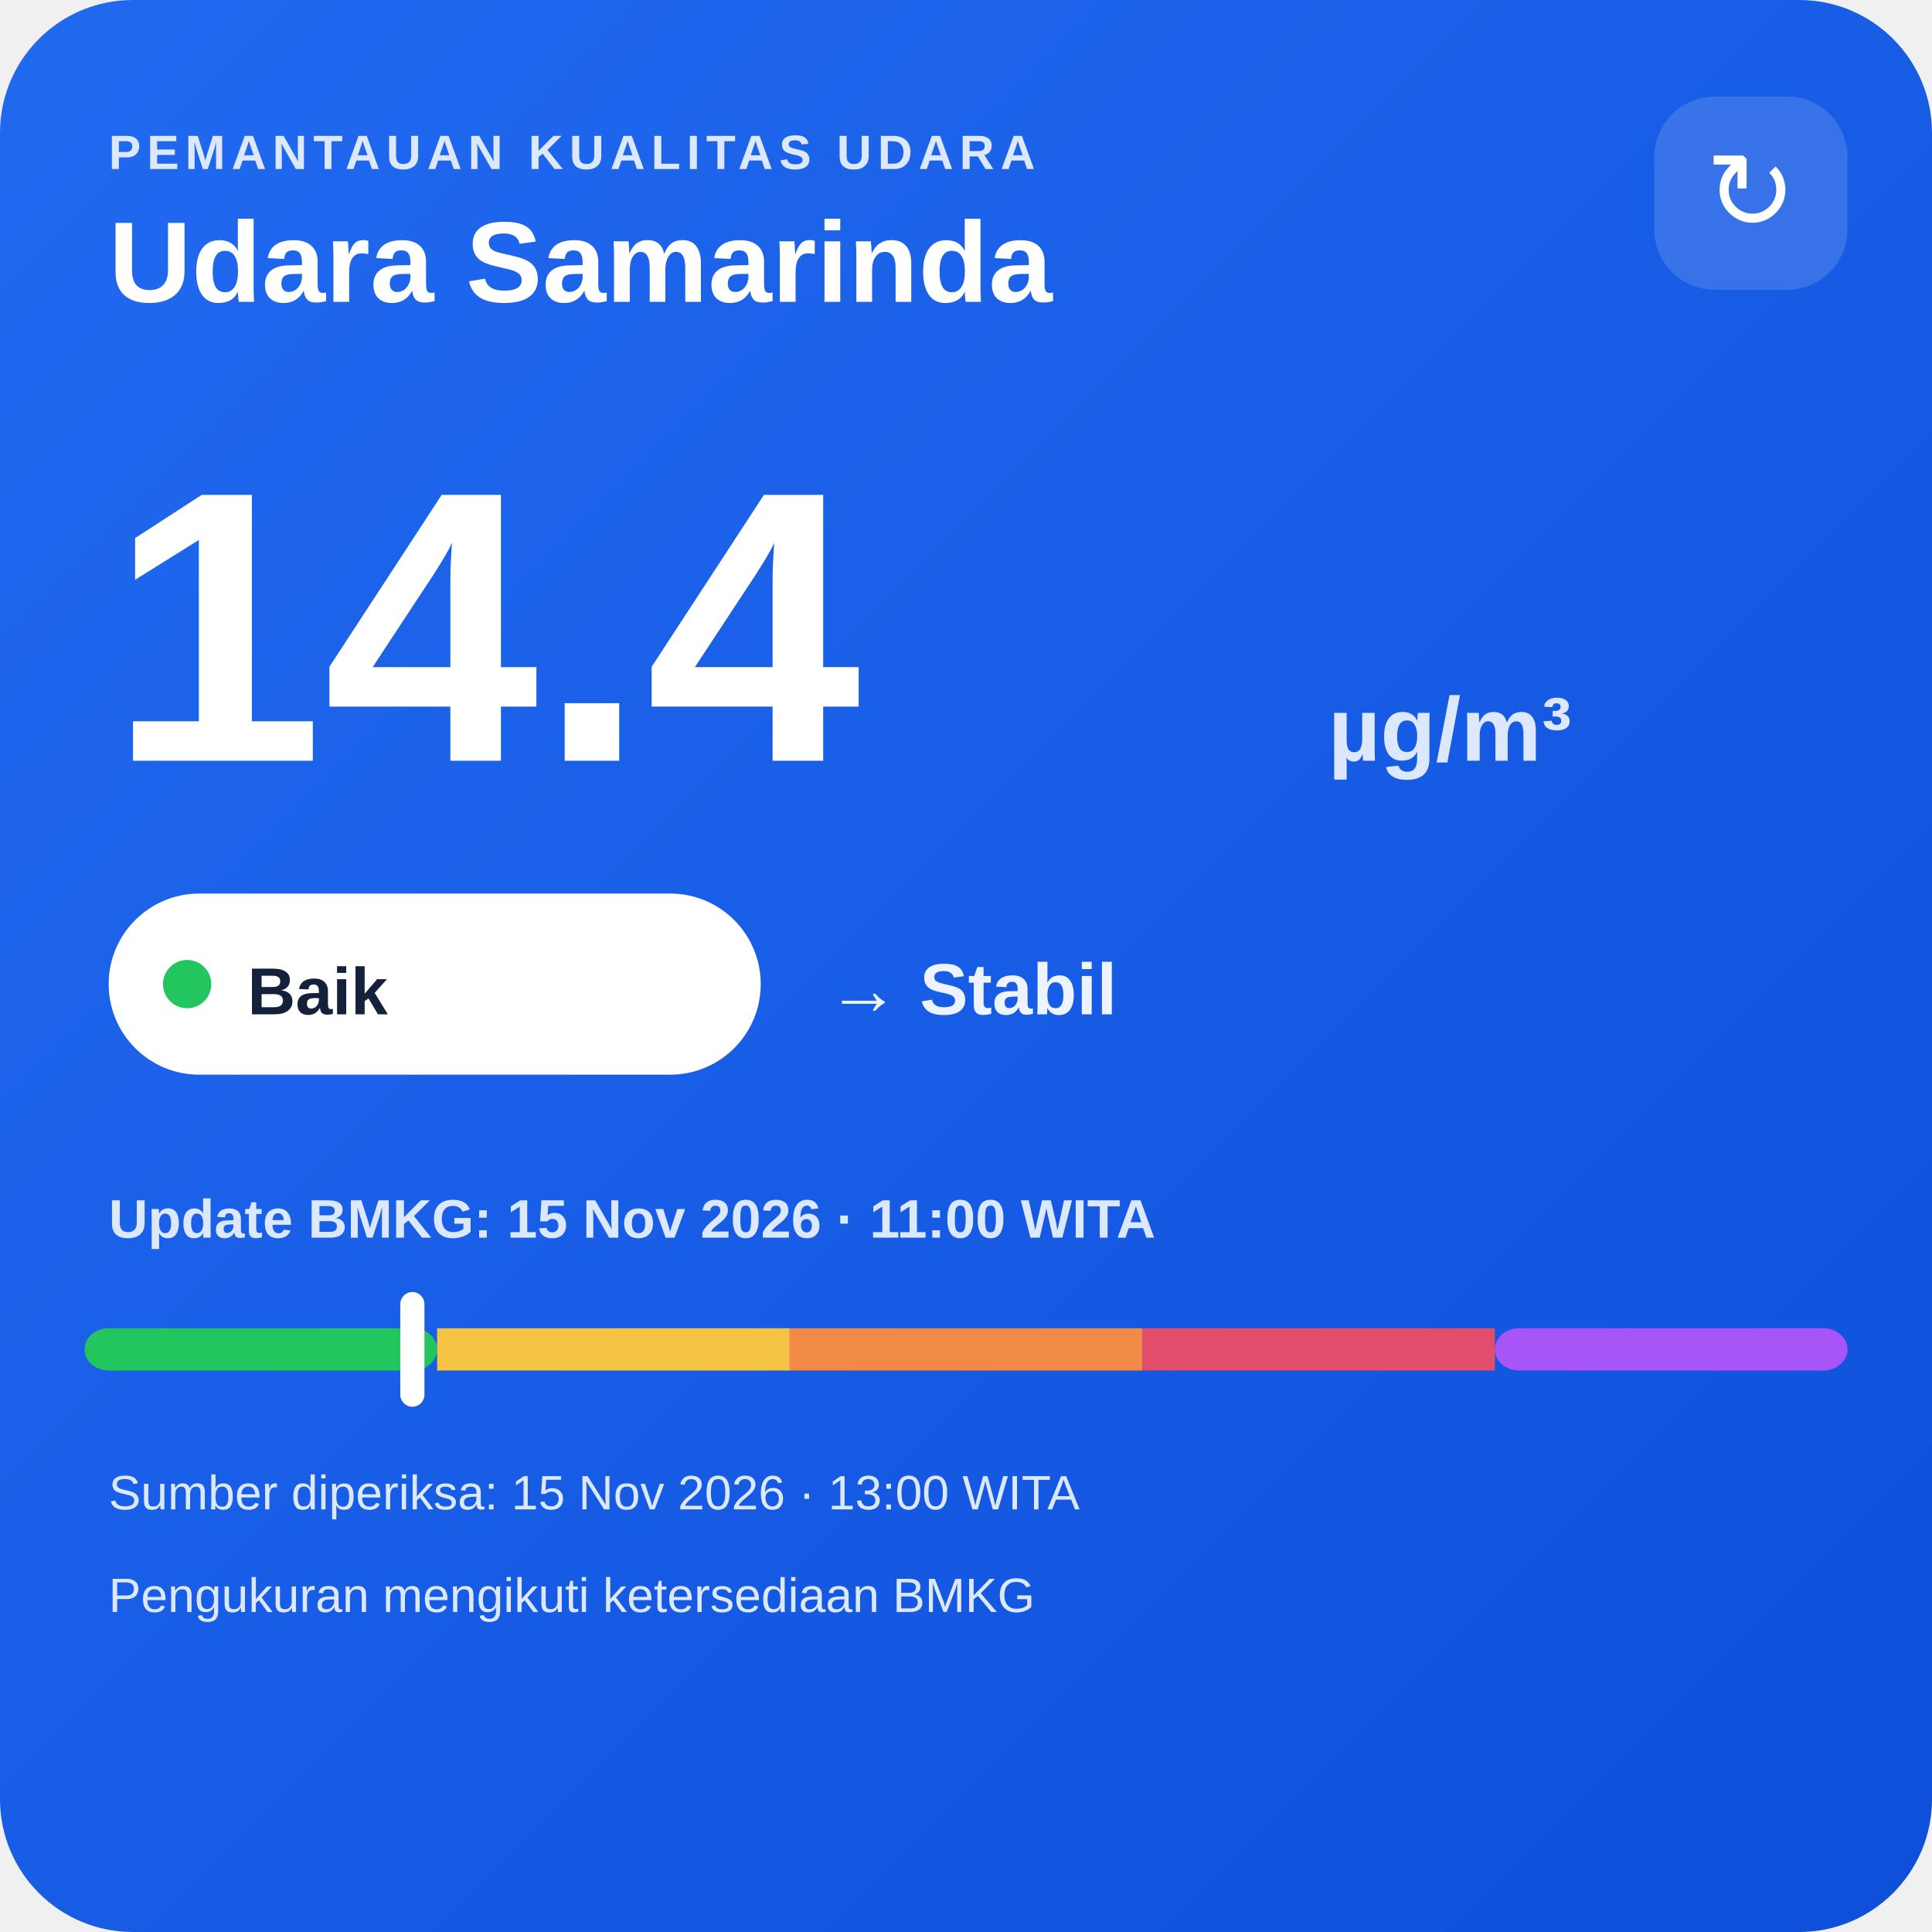
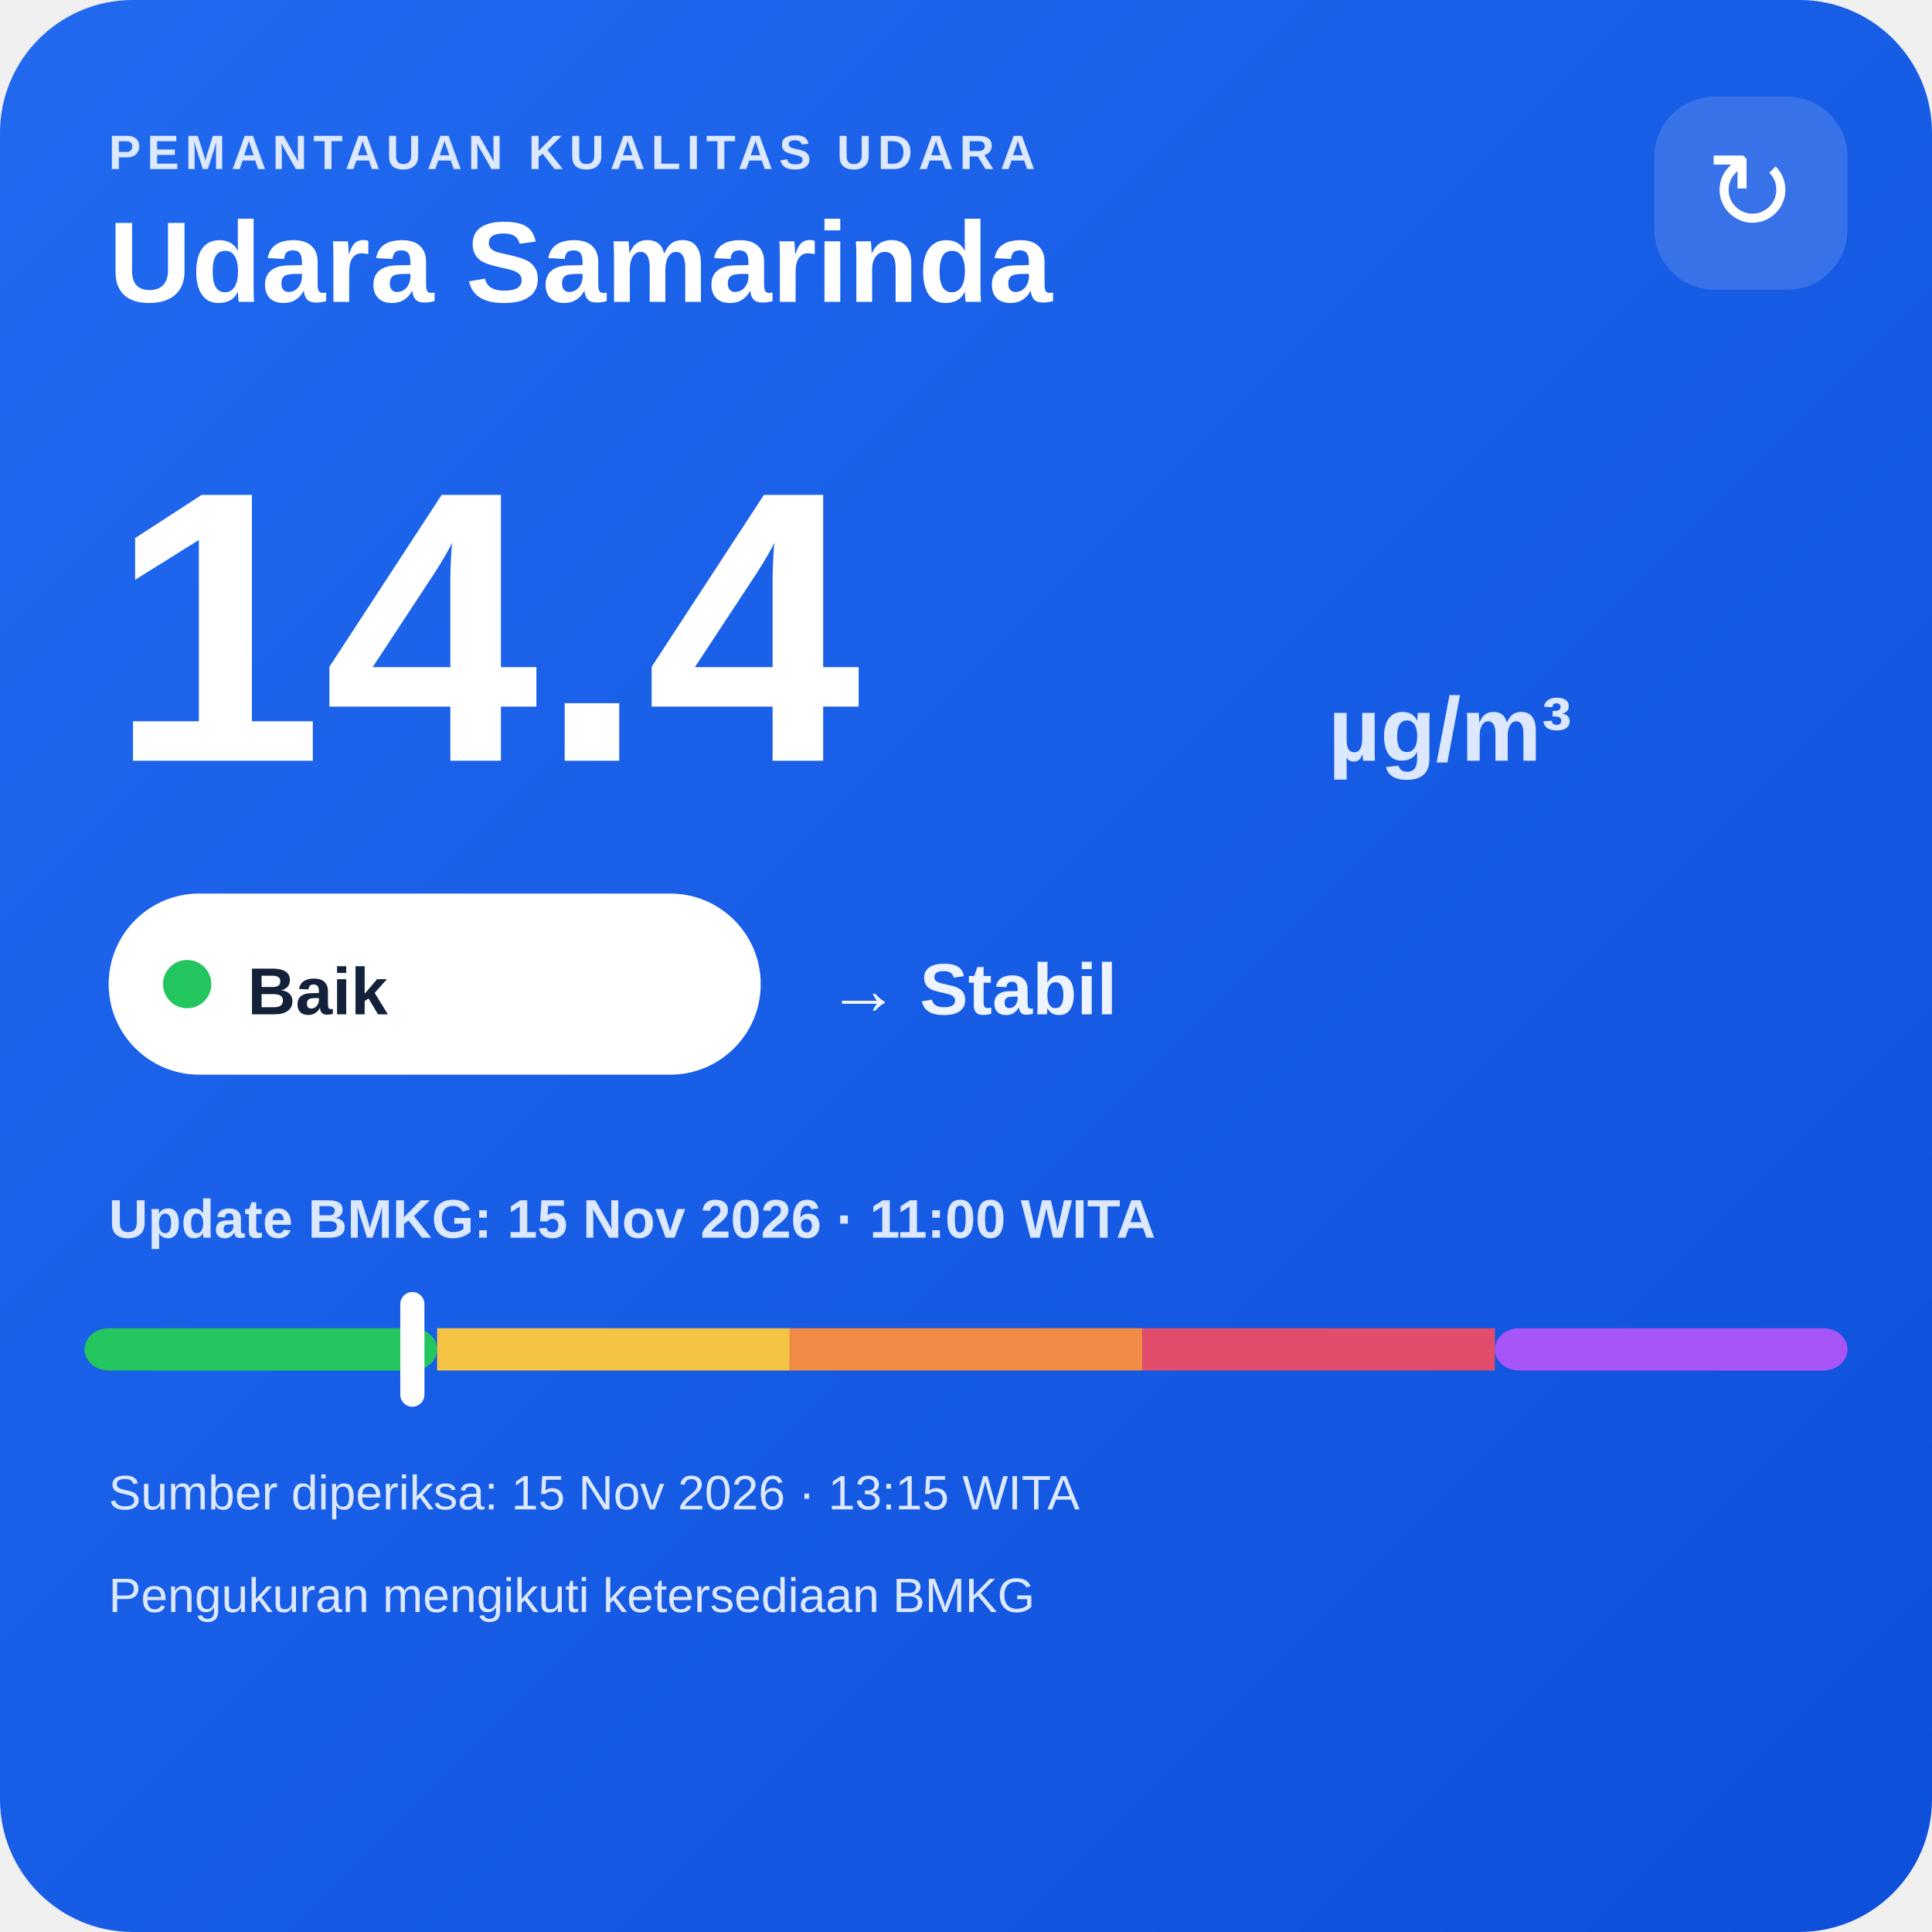
<svg xmlns="http://www.w3.org/2000/svg" width="320" height="320" viewBox="0 0 320 320">
  <defs>
    <linearGradient id="bg" x1="0" y1="0" x2="1" y2="1">
      <stop offset="0" stop-color="#216af0" />
      <stop offset="1" stop-color="#0e4fda" />
    </linearGradient>
  </defs>
  <rect width="320" height="320" rx="22" fill="url(#bg)" />
  <text x="18" y="28" fill="#dce8ff" font-family="Arial,sans-serif" font-size="8" font-weight="700" letter-spacing="1">PEMANTAUAN KUALITAS UDARA</text>
  <text x="18" y="50" fill="#ffffff" font-family="Arial,sans-serif" font-size="19" font-weight="700">Udara Samarinda</text>
  <rect x="274" y="16" width="32" height="32" rx="10" fill="#ffffff" fill-opacity=".14" />
  <text x="290" y="38" text-anchor="middle" fill="#ffffff" font-family="Arial,sans-serif" font-size="18">↻</text>
  <text x="18" y="126" fill="#ffffff" font-family="Arial,sans-serif" font-size="64" font-weight="800">14.4</text>
  <text x="220" y="126" fill="#dce8ff" font-family="Arial,sans-serif" font-size="15" font-weight="700">µg/m³</text>
  <rect x="18" y="148" width="108" height="30" rx="15" fill="#ffffff" />
  <circle cx="31" cy="163" r="4" fill="#22c55e" />
  <text x="41" y="168" fill="#13213a" font-family="Arial,sans-serif" font-size="11" font-weight="700">Baik</text>
  <text x="137" y="168" fill="#eef4ff" font-family="Arial,sans-serif" font-size="12" font-weight="700">→ Stabil</text>
  <text x="18" y="205" fill="#dce8ff" font-family="Arial,sans-serif" font-size="9" font-weight="700">Update BMKG: 15 Nov 2026 · 11:00 WITA</text>
  <rect x="14" y="220" width="58.4" height="7" rx="4" fill="#22c55e" />
  <rect x="72.4" y="220" width="58.4" height="7" fill="#f6c445" />
  <rect x="130.8" y="220" width="58.4" height="7" fill="#f08a45" />
  <rect x="189.2" y="220" width="58.4" height="7" fill="#e24d6b" />
  <rect x="247.6" y="220" width="58.4" height="7" rx="4" fill="#a855f7" />
  <rect x="66.3" y="214" width="4" height="19" rx="2" fill="#ffffff" />
-   <text x="18" y="250" fill="#dce8ff" font-family="Arial,sans-serif" font-size="8">Sumber diperiksa: 15 Nov 2026 · 13:00 WITA</text>
+   <text x="18" y="250" fill="#dce8ff" font-family="Arial,sans-serif" font-size="8">Sumber diperiksa: 15 Nov 2026 · 13:15 WITA</text>
  <text x="18" y="267" fill="#dce8ff" font-family="Arial,sans-serif" font-size="8">Pengukuran mengikuti ketersediaan BMKG</text>
</svg>
